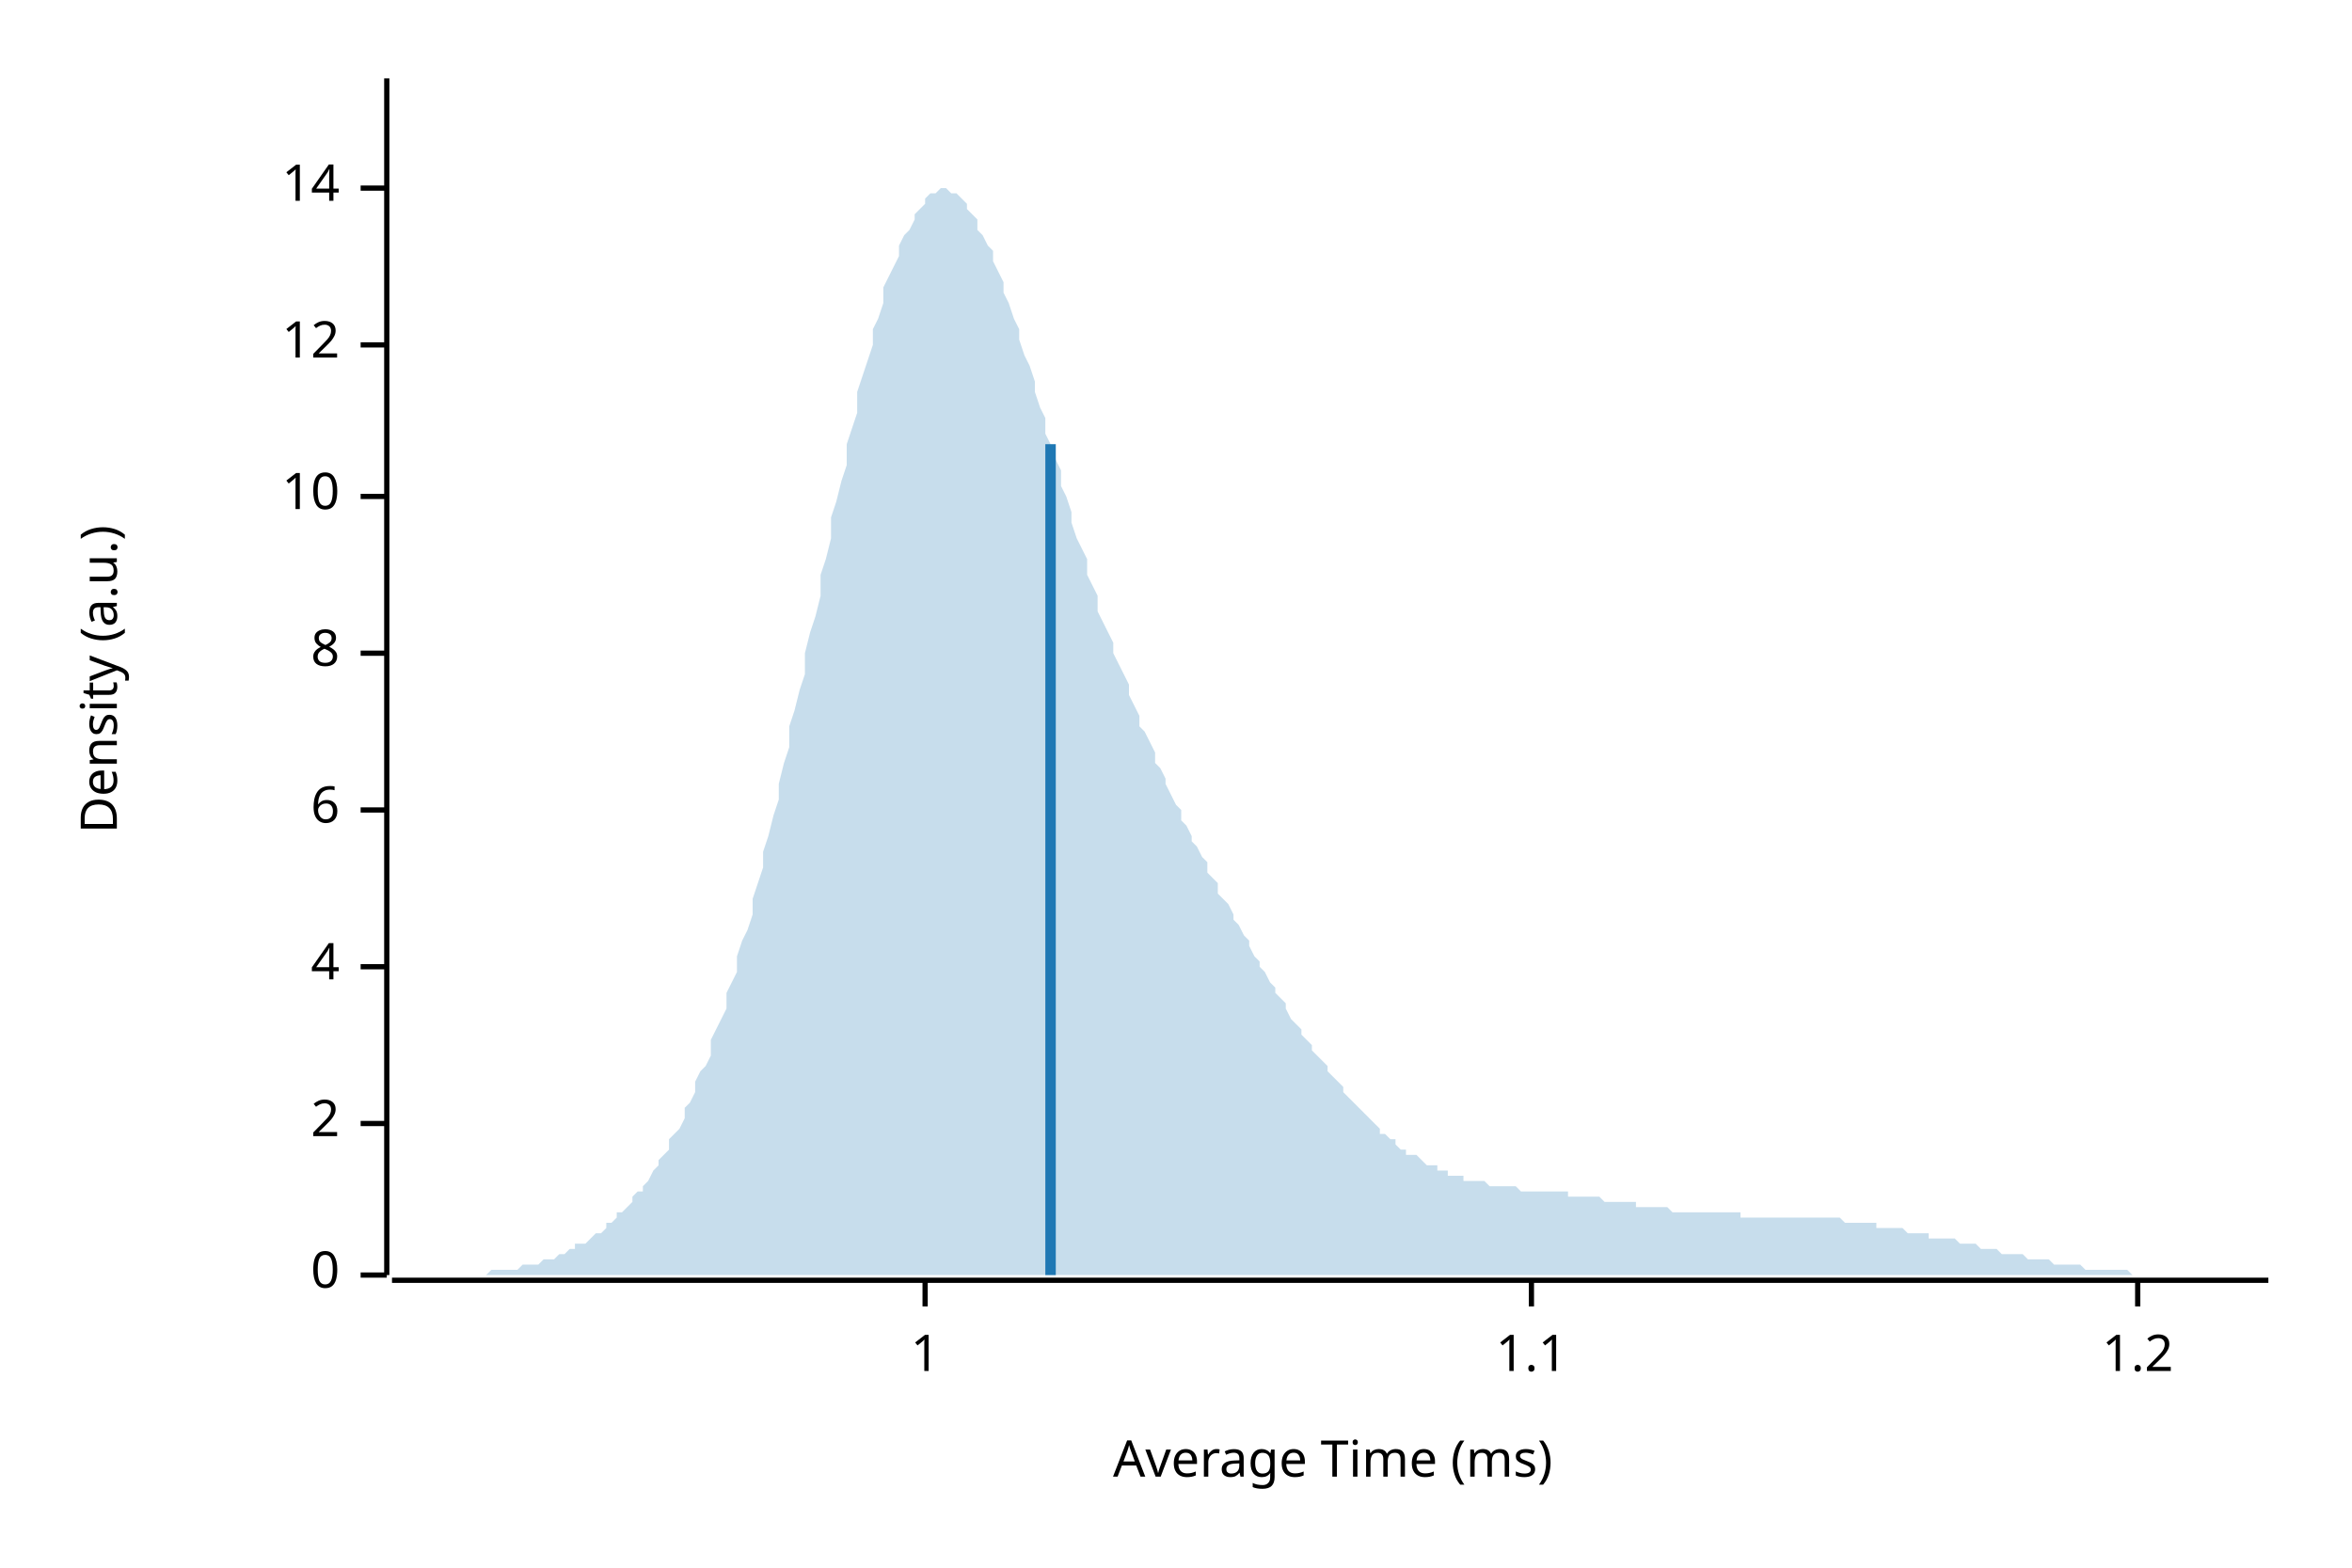
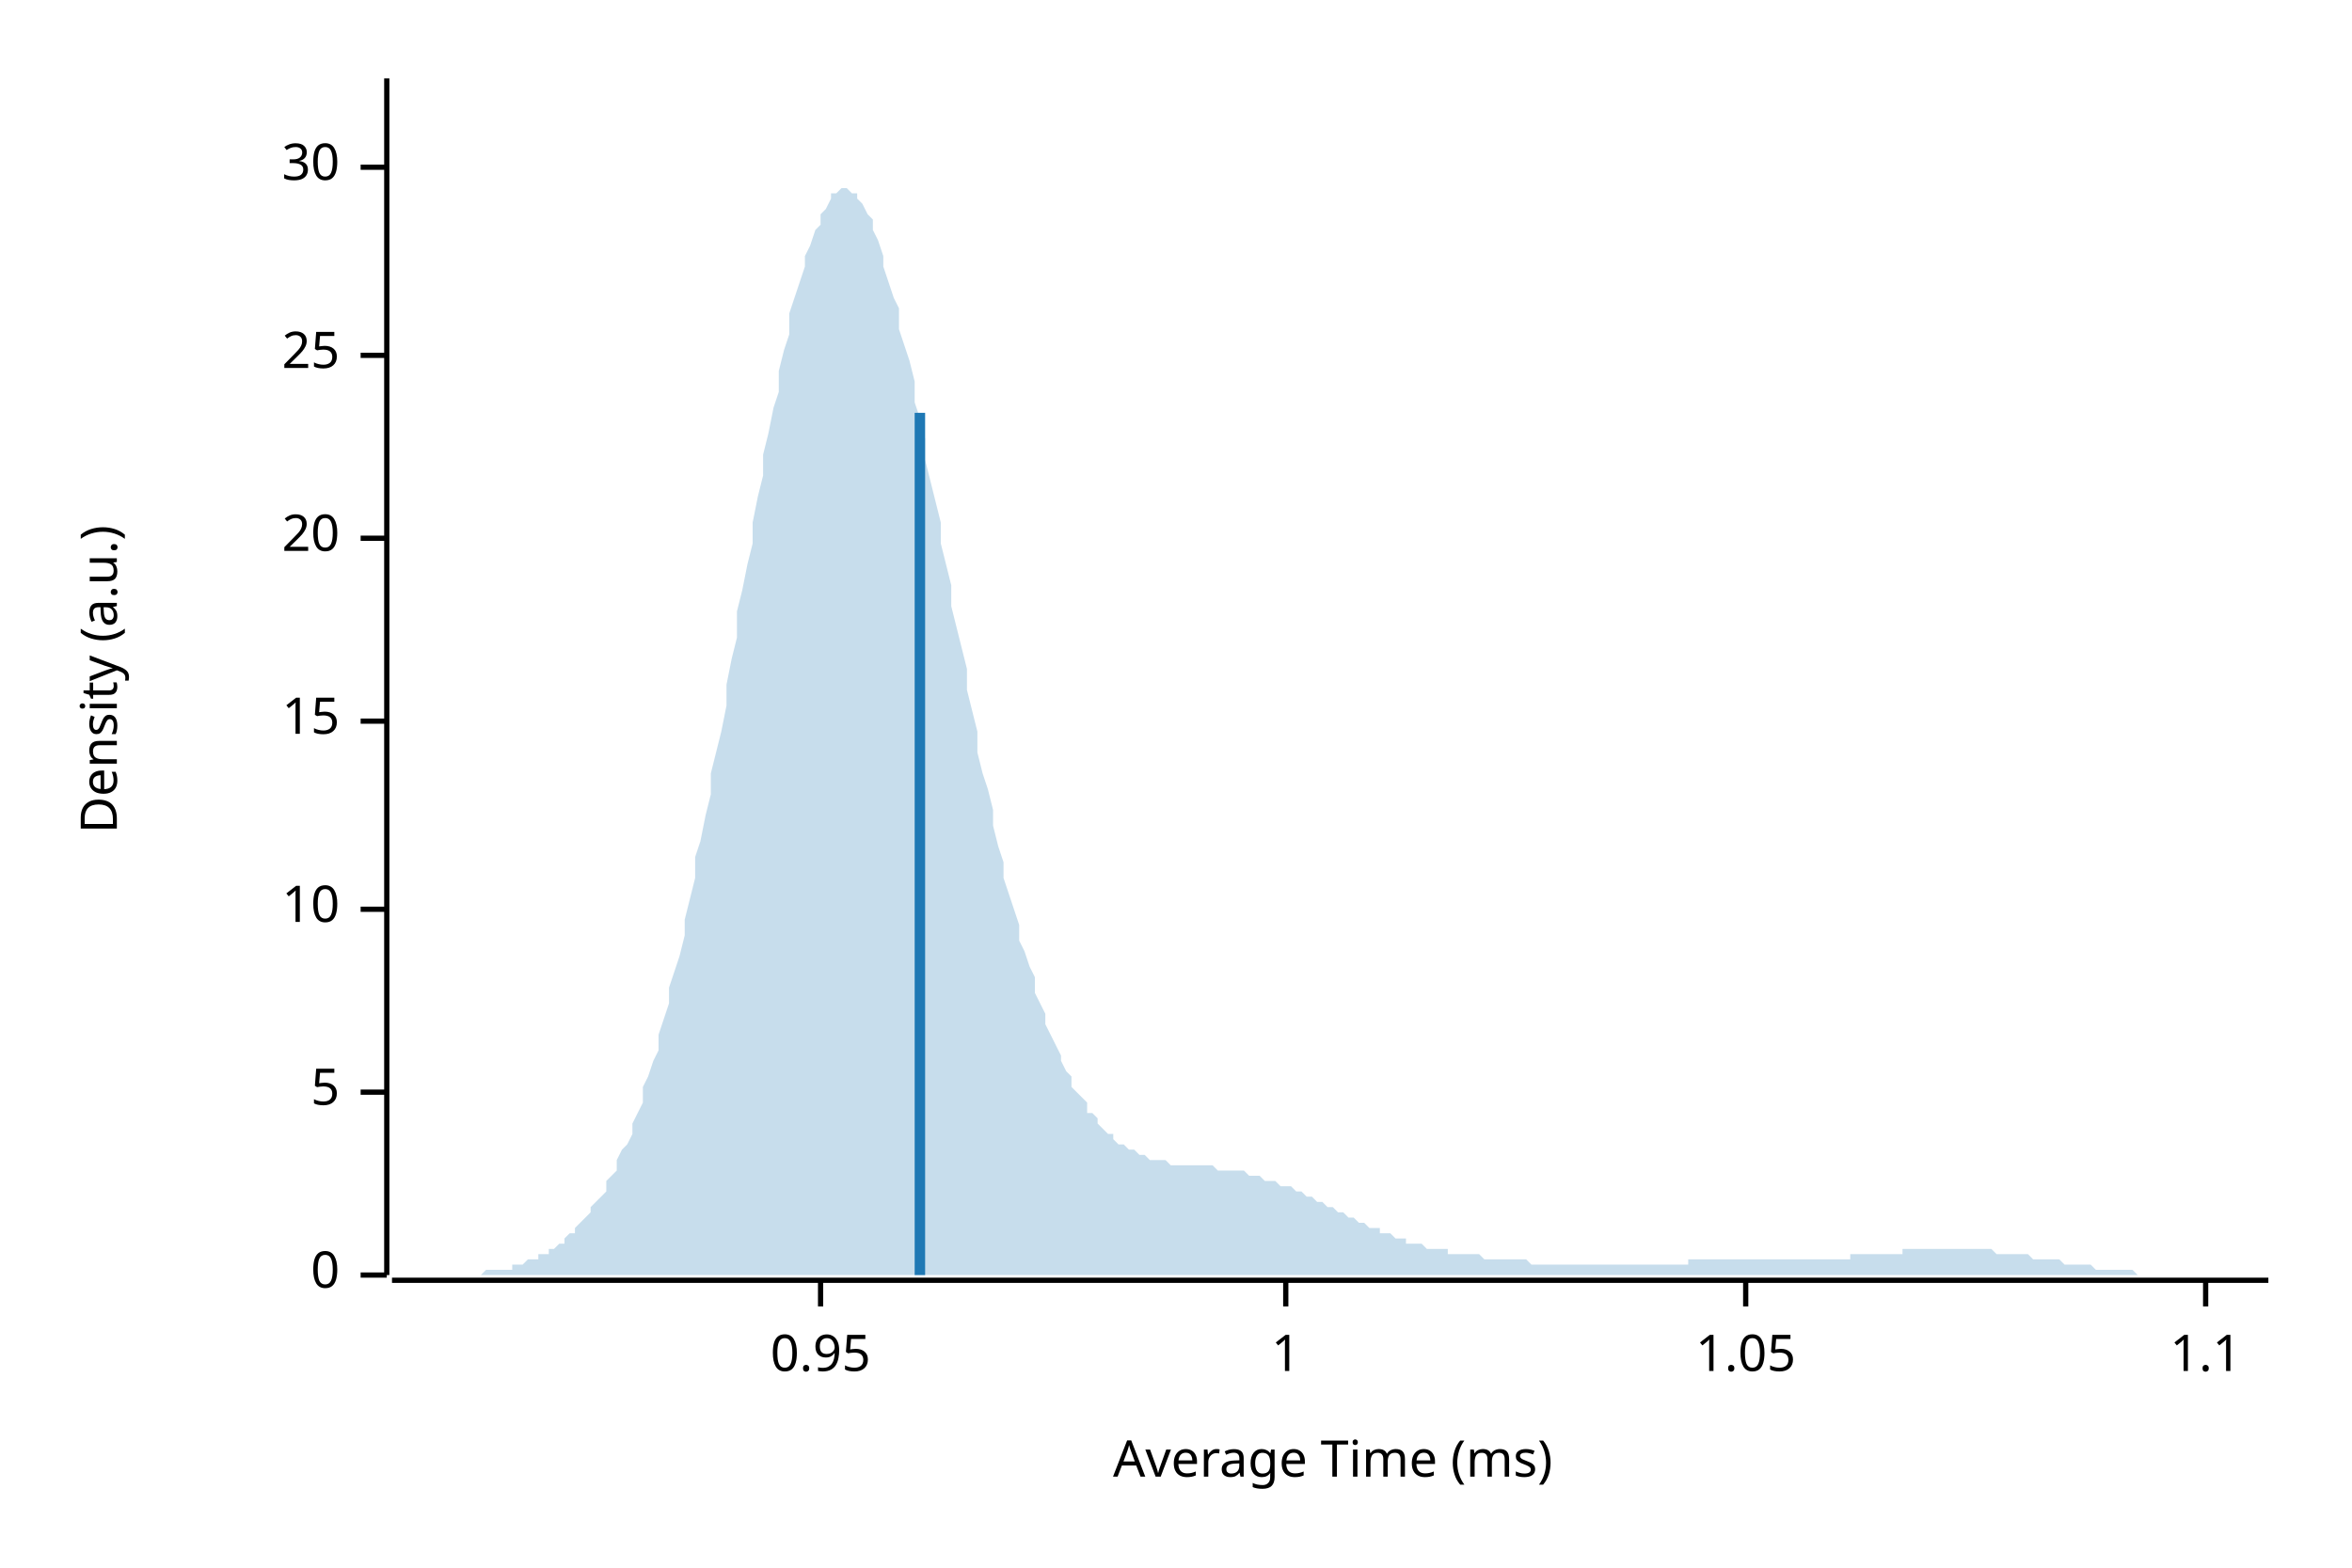
<svg xmlns="http://www.w3.org/2000/svg" width="450" height="300" viewBox="0 0 450 300">
  <text x="15" y="130" dy="0.76em" text-anchor="middle" font-family="sans-serif" font-size="9.677" opacity="1" fill="#000000" transform="rotate(270, 15, 130)">
Density (a.u.)
</text>
  <text x="255" y="285" dy="-0.5ex" text-anchor="middle" font-family="sans-serif" font-size="9.677" opacity="1" fill="#000000">
Average Time (ms)
</text>
  <polyline fill="none" opacity="1" stroke="#000000" stroke-width="1" points="74,15 74,244 " />
  <text x="65" y="244" dy="0.5ex" text-anchor="end" font-family="sans-serif" font-size="9.677" opacity="1" fill="#000000">
0
</text>
  <polyline fill="none" opacity="1" stroke="#000000" stroke-width="1" points="69,244 74,244 " />
-   <text x="65" y="215" dy="0.5ex" text-anchor="end" font-family="sans-serif" font-size="9.677" opacity="1" fill="#000000">
- 2
+   <text x="65" y="209" dy="0.5ex" text-anchor="end" font-family="sans-serif" font-size="9.677" opacity="1" fill="#000000">
+ 5
</text>
-   <polyline fill="none" opacity="1" stroke="#000000" stroke-width="1" points="69,215 74,215 " />
-   <text x="65" y="185" dy="0.5ex" text-anchor="end" font-family="sans-serif" font-size="9.677" opacity="1" fill="#000000">
- 4
- </text>
-   <polyline fill="none" opacity="1" stroke="#000000" stroke-width="1" points="69,185 74,185 " />
-   <text x="65" y="155" dy="0.5ex" text-anchor="end" font-family="sans-serif" font-size="9.677" opacity="1" fill="#000000">
- 6
- </text>
-   <polyline fill="none" opacity="1" stroke="#000000" stroke-width="1" points="69,155 74,155 " />
-   <text x="65" y="125" dy="0.5ex" text-anchor="end" font-family="sans-serif" font-size="9.677" opacity="1" fill="#000000">
- 8
- </text>
-   <polyline fill="none" opacity="1" stroke="#000000" stroke-width="1" points="69,125 74,125 " />
-   <text x="65" y="95" dy="0.5ex" text-anchor="end" font-family="sans-serif" font-size="9.677" opacity="1" fill="#000000">
+   <polyline fill="none" opacity="1" stroke="#000000" stroke-width="1" points="69,209 74,209 " />
+   <text x="65" y="174" dy="0.5ex" text-anchor="end" font-family="sans-serif" font-size="9.677" opacity="1" fill="#000000">
10
</text>
-   <polyline fill="none" opacity="1" stroke="#000000" stroke-width="1" points="69,95 74,95 " />
-   <text x="65" y="66" dy="0.5ex" text-anchor="end" font-family="sans-serif" font-size="9.677" opacity="1" fill="#000000">
- 12
+   <polyline fill="none" opacity="1" stroke="#000000" stroke-width="1" points="69,174 74,174 " />
+   <text x="65" y="138" dy="0.5ex" text-anchor="end" font-family="sans-serif" font-size="9.677" opacity="1" fill="#000000">
+ 15
</text>
-   <polyline fill="none" opacity="1" stroke="#000000" stroke-width="1" points="69,66 74,66 " />
-   <text x="65" y="36" dy="0.5ex" text-anchor="end" font-family="sans-serif" font-size="9.677" opacity="1" fill="#000000">
- 14
+   <polyline fill="none" opacity="1" stroke="#000000" stroke-width="1" points="69,138 74,138 " />
+   <text x="65" y="103" dy="0.5ex" text-anchor="end" font-family="sans-serif" font-size="9.677" opacity="1" fill="#000000">
+ 20
</text>
-   <polyline fill="none" opacity="1" stroke="#000000" stroke-width="1" points="69,36 74,36 " />
+   <polyline fill="none" opacity="1" stroke="#000000" stroke-width="1" points="69,103 74,103 " />
+   <text x="65" y="68" dy="0.5ex" text-anchor="end" font-family="sans-serif" font-size="9.677" opacity="1" fill="#000000">
+ 25
+ </text>
+   <polyline fill="none" opacity="1" stroke="#000000" stroke-width="1" points="69,68 74,68 " />
+   <text x="65" y="32" dy="0.5ex" text-anchor="end" font-family="sans-serif" font-size="9.677" opacity="1" fill="#000000">
+ 30
+ </text>
+   <polyline fill="none" opacity="1" stroke="#000000" stroke-width="1" points="69,32 74,32 " />
  <polyline fill="none" opacity="1" stroke="#000000" stroke-width="1" points="75,245 434,245 " />
-   <text x="177" y="255" dy="0.76em" text-anchor="middle" font-family="sans-serif" font-size="9.677" opacity="1" fill="#000000">
+   <text x="157" y="255" dy="0.76em" text-anchor="middle" font-family="sans-serif" font-size="9.677" opacity="1" fill="#000000">
+ 0.95
+ </text>
+   <polyline fill="none" opacity="1" stroke="#000000" stroke-width="1" points="157,245 157,250 " />
+   <text x="246" y="255" dy="0.76em" text-anchor="middle" font-family="sans-serif" font-size="9.677" opacity="1" fill="#000000">
1
</text>
-   <polyline fill="none" opacity="1" stroke="#000000" stroke-width="1" points="177,245 177,250 " />
-   <text x="293" y="255" dy="0.76em" text-anchor="middle" font-family="sans-serif" font-size="9.677" opacity="1" fill="#000000">
+   <polyline fill="none" opacity="1" stroke="#000000" stroke-width="1" points="246,245 246,250 " />
+   <text x="334" y="255" dy="0.76em" text-anchor="middle" font-family="sans-serif" font-size="9.677" opacity="1" fill="#000000">
+ 1.05
+ </text>
+   <polyline fill="none" opacity="1" stroke="#000000" stroke-width="1" points="334,245 334,250 " />
+   <text x="422" y="255" dy="0.76em" text-anchor="middle" font-family="sans-serif" font-size="9.677" opacity="1" fill="#000000">
1.1
</text>
-   <polyline fill="none" opacity="1" stroke="#000000" stroke-width="1" points="293,245 293,250 " />
-   <text x="409" y="255" dy="0.76em" text-anchor="middle" font-family="sans-serif" font-size="9.677" opacity="1" fill="#000000">
- 1.2
- </text>
-   <polyline fill="none" opacity="1" stroke="#000000" stroke-width="1" points="409,245 409,250 " />
-   <polygon opacity="0.25" fill="#1F78B4" points="75,244 75,244 76,244 77,244 77,244 78,244 79,244 80,244 80,244 81,244 82,244 82,244 83,244 84,244 85,244 85,244 86,244 87,244 87,244 88,244 89,244 90,244 90,244 91,244 92,244 92,244 93,244 94,243 95,243 95,243 96,243 97,243 98,243 98,243 99,243 100,242 100,242 101,242 102,242 103,242 103,242 104,241 105,241 105,241 106,241 107,240 108,240 108,240 109,239 110,239 110,238 111,238 112,238 113,237 113,237 114,236 115,236 116,235 116,234 117,234 118,233 118,232 119,232 120,231 121,230 121,229 122,228 123,228 123,227 124,226 125,224 126,223 126,222 127,221 128,220 128,218 129,217 130,216 131,214 131,212 132,211 133,209 133,207 134,205 135,204 136,202 136,199 137,197 138,195 139,193 139,190 140,188 141,186 141,183 142,180 143,178 144,175 144,172 145,169 146,166 146,163 147,160 148,156 149,153 149,150 150,146 151,143 151,139 152,136 153,132 154,129 154,125 155,121 156,118 157,114 157,110 158,107 159,103 159,99 160,96 161,92 162,89 162,85 163,82 164,79 164,75 165,72 166,69 167,66 167,63 168,61 169,58 169,55 170,53 171,51 172,49 172,47 173,45 174,44 175,42 175,41 176,40 177,39 177,38 178,37 179,37 180,36 180,36 181,36 182,37 182,37 183,37 184,38 185,39 185,40 186,41 187,42 187,44 188,45 189,47 190,48 190,50 191,52 192,54 192,56 193,58 194,61 195,63 195,65 196,68 197,70 198,73 198,75 199,78 200,80 200,83 201,85 202,88 203,90 203,93 204,95 205,98 205,100 206,103 207,105 208,107 208,110 209,112 210,114 210,117 211,119 212,121 213,123 213,125 214,127 215,129 216,131 216,133 217,135 218,137 218,139 219,140 220,142 221,144 221,146 222,147 223,149 223,150 224,152 225,154 226,155 226,157 227,158 228,160 228,161 229,162 230,164 231,165 231,167 232,168 233,169 233,171 234,172 235,173 236,175 236,176 237,177 238,179 239,180 239,181 240,183 241,184 241,185 242,186 243,188 244,189 244,190 245,191 246,192 246,193 247,195 248,196 249,197 249,198 250,199 251,200 251,201 252,202 253,203 254,204 254,205 255,206 256,207 257,208 257,209 258,210 259,211 259,211 260,212 261,213 262,214 262,214 263,215 264,216 264,217 265,217 266,218 267,218 267,219 268,220 269,220 269,221 270,221 271,221 272,222 272,222 273,223 274,223 275,223 275,224 276,224 277,224 277,225 278,225 279,225 280,225 280,226 281,226 282,226 282,226 283,226 284,226 285,227 285,227 286,227 287,227 287,227 288,227 289,227 290,227 290,227 291,228 292,228 292,228 293,228 294,228 295,228 295,228 296,228 297,228 298,228 298,228 299,228 300,228 300,229 301,229 302,229 303,229 303,229 304,229 305,229 305,229 306,229 307,230 308,230 308,230 309,230 310,230 310,230 311,230 312,230 313,230 313,231 314,231 315,231 316,231 316,231 317,231 318,231 318,231 319,231 320,232 321,232 321,232 322,232 323,232 323,232 324,232 325,232 326,232 326,232 327,232 328,232 328,232 329,232 330,232 331,232 331,232 332,232 333,232 333,233 334,233 335,233 336,233 336,233 337,233 338,233 339,233 339,233 340,233 341,233 341,233 342,233 343,233 344,233 344,233 345,233 346,233 346,233 347,233 348,233 349,233 349,233 350,233 351,233 351,233 352,233 353,234 354,234 354,234 355,234 356,234 357,234 357,234 358,234 359,234 359,235 360,235 361,235 362,235 362,235 363,235 364,235 364,235 365,236 366,236 367,236 367,236 368,236 369,236 369,237 370,237 371,237 372,237 372,237 373,237 374,237 375,238 375,238 376,238 377,238 377,238 378,238 379,239 380,239 380,239 381,239 382,239 382,239 383,240 384,240 385,240 385,240 386,240 387,240 387,240 388,241 389,241 390,241 390,241 391,241 392,241 392,241 393,242 394,242 395,242 395,242 396,242 397,242 398,242 398,242 399,243 400,243 400,243 401,243 402,243 403,243 403,243 404,243 405,243 405,243 406,243 407,243 408,244 408,244 409,244 410,244 410,244 411,244 412,244 413,244 413,244 414,244 415,244 416,244 416,244 417,244 418,244 418,244 419,244 420,244 421,244 421,244 422,244 423,244 423,244 424,244 425,244 426,244 426,244 427,244 428,244 428,244 429,244 430,244 431,244 431,244 432,244 433,244 434,244 434,244 75,244 " />
-   <polyline fill="none" opacity="1" stroke="#1F78B4" stroke-width="2" points="201,244 201,85 " />
+   <polyline fill="none" opacity="1" stroke="#000000" stroke-width="1" points="422,245 422,250 " />
+   <polygon opacity="0.25" fill="#1F78B4" points="75,244 75,244 76,244 77,244 77,244 78,244 79,244 80,244 80,244 81,244 82,244 82,244 83,244 84,244 85,244 85,244 86,244 87,244 87,244 88,244 89,244 90,244 90,244 91,244 92,244 92,244 93,243 94,243 95,243 95,243 96,243 97,243 98,243 98,242 99,242 100,242 100,242 101,241 102,241 103,241 103,240 104,240 105,240 105,239 106,239 107,238 108,238 108,237 109,236 110,236 110,235 111,234 112,233 113,232 113,231 114,230 115,229 116,228 116,226 117,225 118,224 118,222 119,220 120,219 121,217 121,215 122,213 123,211 123,208 124,206 125,203 126,201 126,198 127,195 128,192 128,189 129,186 130,183 131,179 131,176 132,172 133,168 133,164 134,161 135,156 136,152 136,148 137,144 138,140 139,135 139,131 140,126 141,122 141,117 142,113 143,108 144,104 144,100 145,95 146,91 146,87 147,83 148,78 149,75 149,71 150,67 151,64 151,60 152,57 153,54 154,51 154,49 155,47 156,44 157,43 157,41 158,40 159,38 159,37 160,37 161,36 162,36 162,36 163,37 164,37 164,38 165,39 166,41 167,42 167,44 168,46 169,49 169,51 170,54 171,57 172,59 172,63 173,66 174,69 175,73 175,77 176,80 177,84 177,88 178,92 179,96 180,100 180,104 181,108 182,112 182,116 183,120 184,124 185,128 185,132 186,136 187,140 187,144 188,148 189,151 190,155 190,158 191,162 192,165 192,168 193,171 194,174 195,177 195,180 196,182 197,185 198,187 198,190 199,192 200,194 200,196 201,198 202,200 203,202 203,203 204,205 205,206 205,208 206,209 207,210 208,211 208,213 209,213 210,214 210,215 211,216 212,217 213,217 213,218 214,219 215,219 216,220 216,220 217,220 218,221 218,221 219,221 220,222 221,222 221,222 222,222 223,222 223,222 224,223 225,223 226,223 226,223 227,223 228,223 228,223 229,223 230,223 231,223 231,223 232,223 233,224 233,224 234,224 235,224 236,224 236,224 237,224 238,224 239,225 239,225 240,225 241,225 241,225 242,226 243,226 244,226 244,226 245,227 246,227 246,227 247,227 248,228 249,228 249,228 250,229 251,229 251,229 252,230 253,230 254,231 254,231 255,231 256,232 257,232 257,232 258,233 259,233 259,233 260,234 261,234 262,235 262,235 263,235 264,235 264,236 265,236 266,236 267,237 267,237 268,237 269,237 269,238 270,238 271,238 272,238 272,238 273,239 274,239 275,239 275,239 276,239 277,239 277,240 278,240 279,240 280,240 280,240 281,240 282,240 282,240 283,240 284,241 285,241 285,241 286,241 287,241 287,241 288,241 289,241 290,241 290,241 291,241 292,241 292,241 293,242 294,242 295,242 295,242 296,242 297,242 298,242 298,242 299,242 300,242 300,242 301,242 302,242 303,242 303,242 304,242 305,242 305,242 306,242 307,242 308,242 308,242 309,242 310,242 310,242 311,242 312,242 313,242 313,242 314,242 315,242 316,242 316,242 317,242 318,242 318,242 319,242 320,242 321,242 321,242 322,242 323,242 323,241 324,241 325,241 326,241 326,241 327,241 328,241 328,241 329,241 330,241 331,241 331,241 332,241 333,241 333,241 334,241 335,241 336,241 336,241 337,241 338,241 339,241 339,241 340,241 341,241 341,241 342,241 343,241 344,241 344,241 345,241 346,241 346,241 347,241 348,241 349,241 349,241 350,241 351,241 351,241 352,241 353,241 354,241 354,240 355,240 356,240 357,240 357,240 358,240 359,240 359,240 360,240 361,240 362,240 362,240 363,240 364,240 364,239 365,239 366,239 367,239 367,239 368,239 369,239 369,239 370,239 371,239 372,239 372,239 373,239 374,239 375,239 375,239 376,239 377,239 377,239 378,239 379,239 380,239 380,239 381,239 382,240 382,240 383,240 384,240 385,240 385,240 386,240 387,240 387,240 388,240 389,241 390,241 390,241 391,241 392,241 392,241 393,241 394,241 395,242 395,242 396,242 397,242 398,242 398,242 399,242 400,242 400,242 401,243 402,243 403,243 403,243 404,243 405,243 405,243 406,243 407,243 408,243 408,243 409,244 410,244 410,244 411,244 412,244 413,244 413,244 414,244 415,244 416,244 416,244 417,244 418,244 418,244 419,244 420,244 421,244 421,244 422,244 423,244 423,244 424,244 425,244 426,244 426,244 427,244 428,244 428,244 429,244 430,244 431,244 431,244 432,244 433,244 434,244 434,244 75,244 " />
+   <polyline fill="none" opacity="1" stroke="#1F78B4" stroke-width="2" points="176,244 176,79 " />
</svg>
